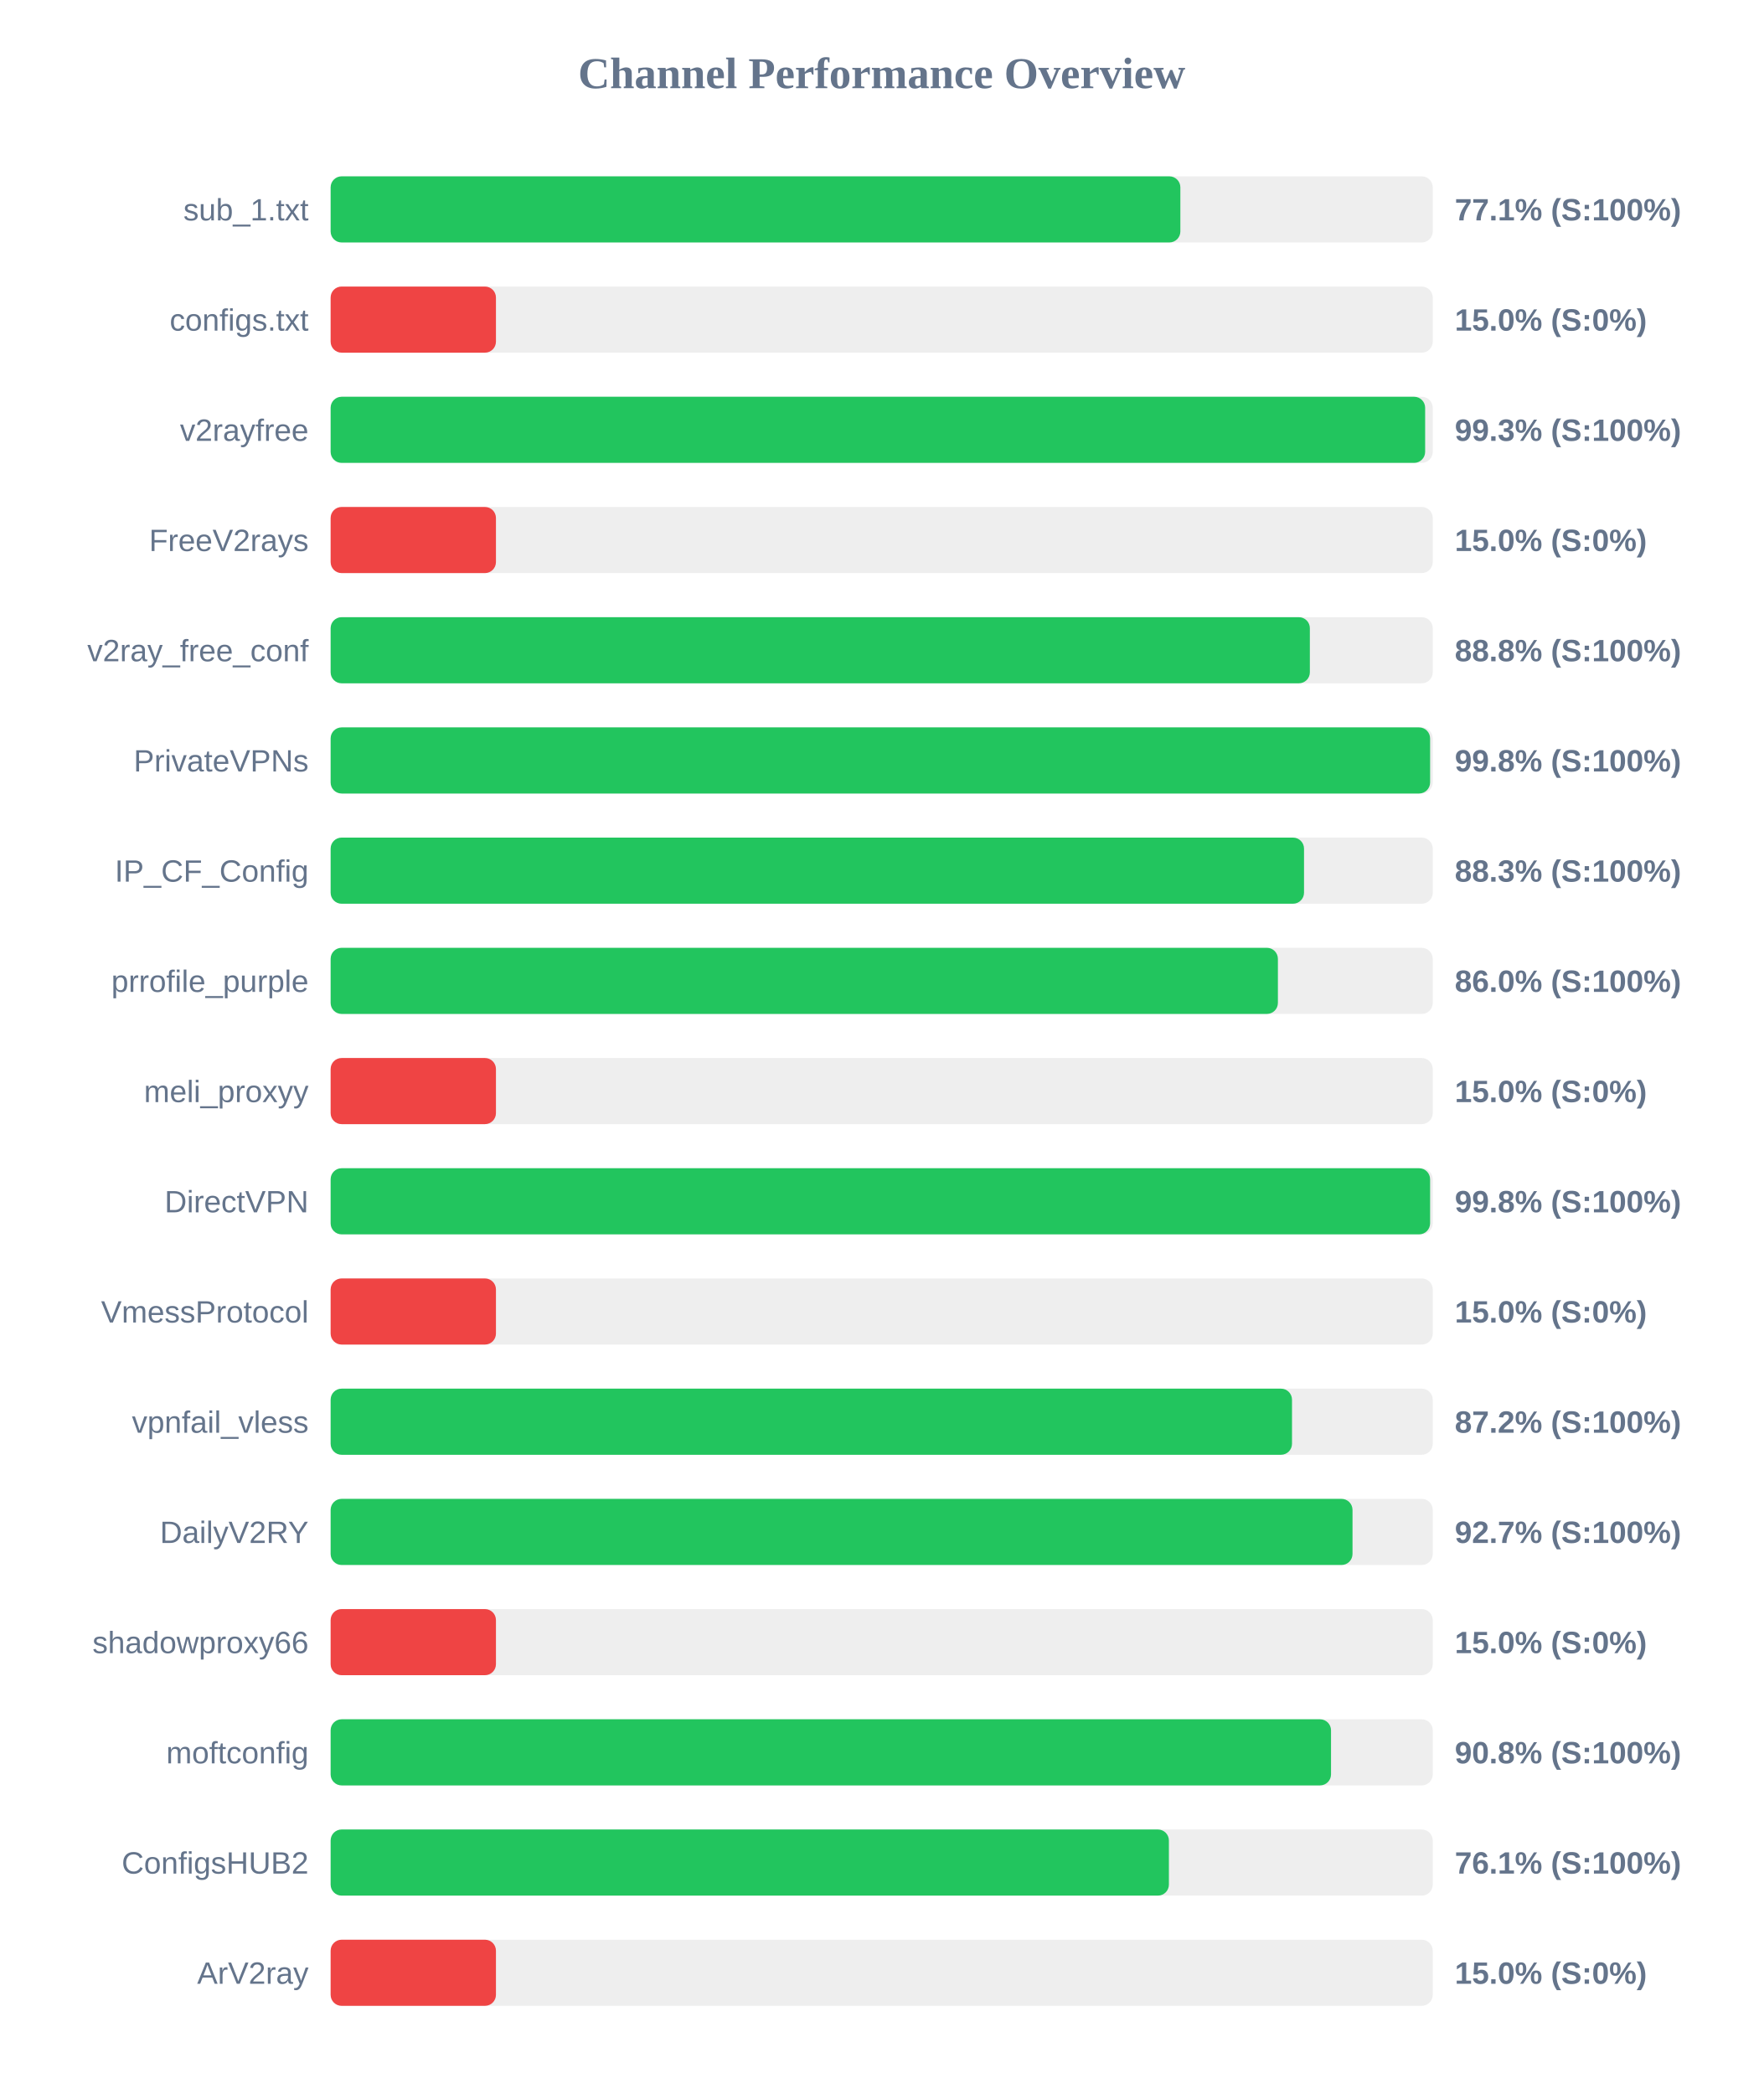
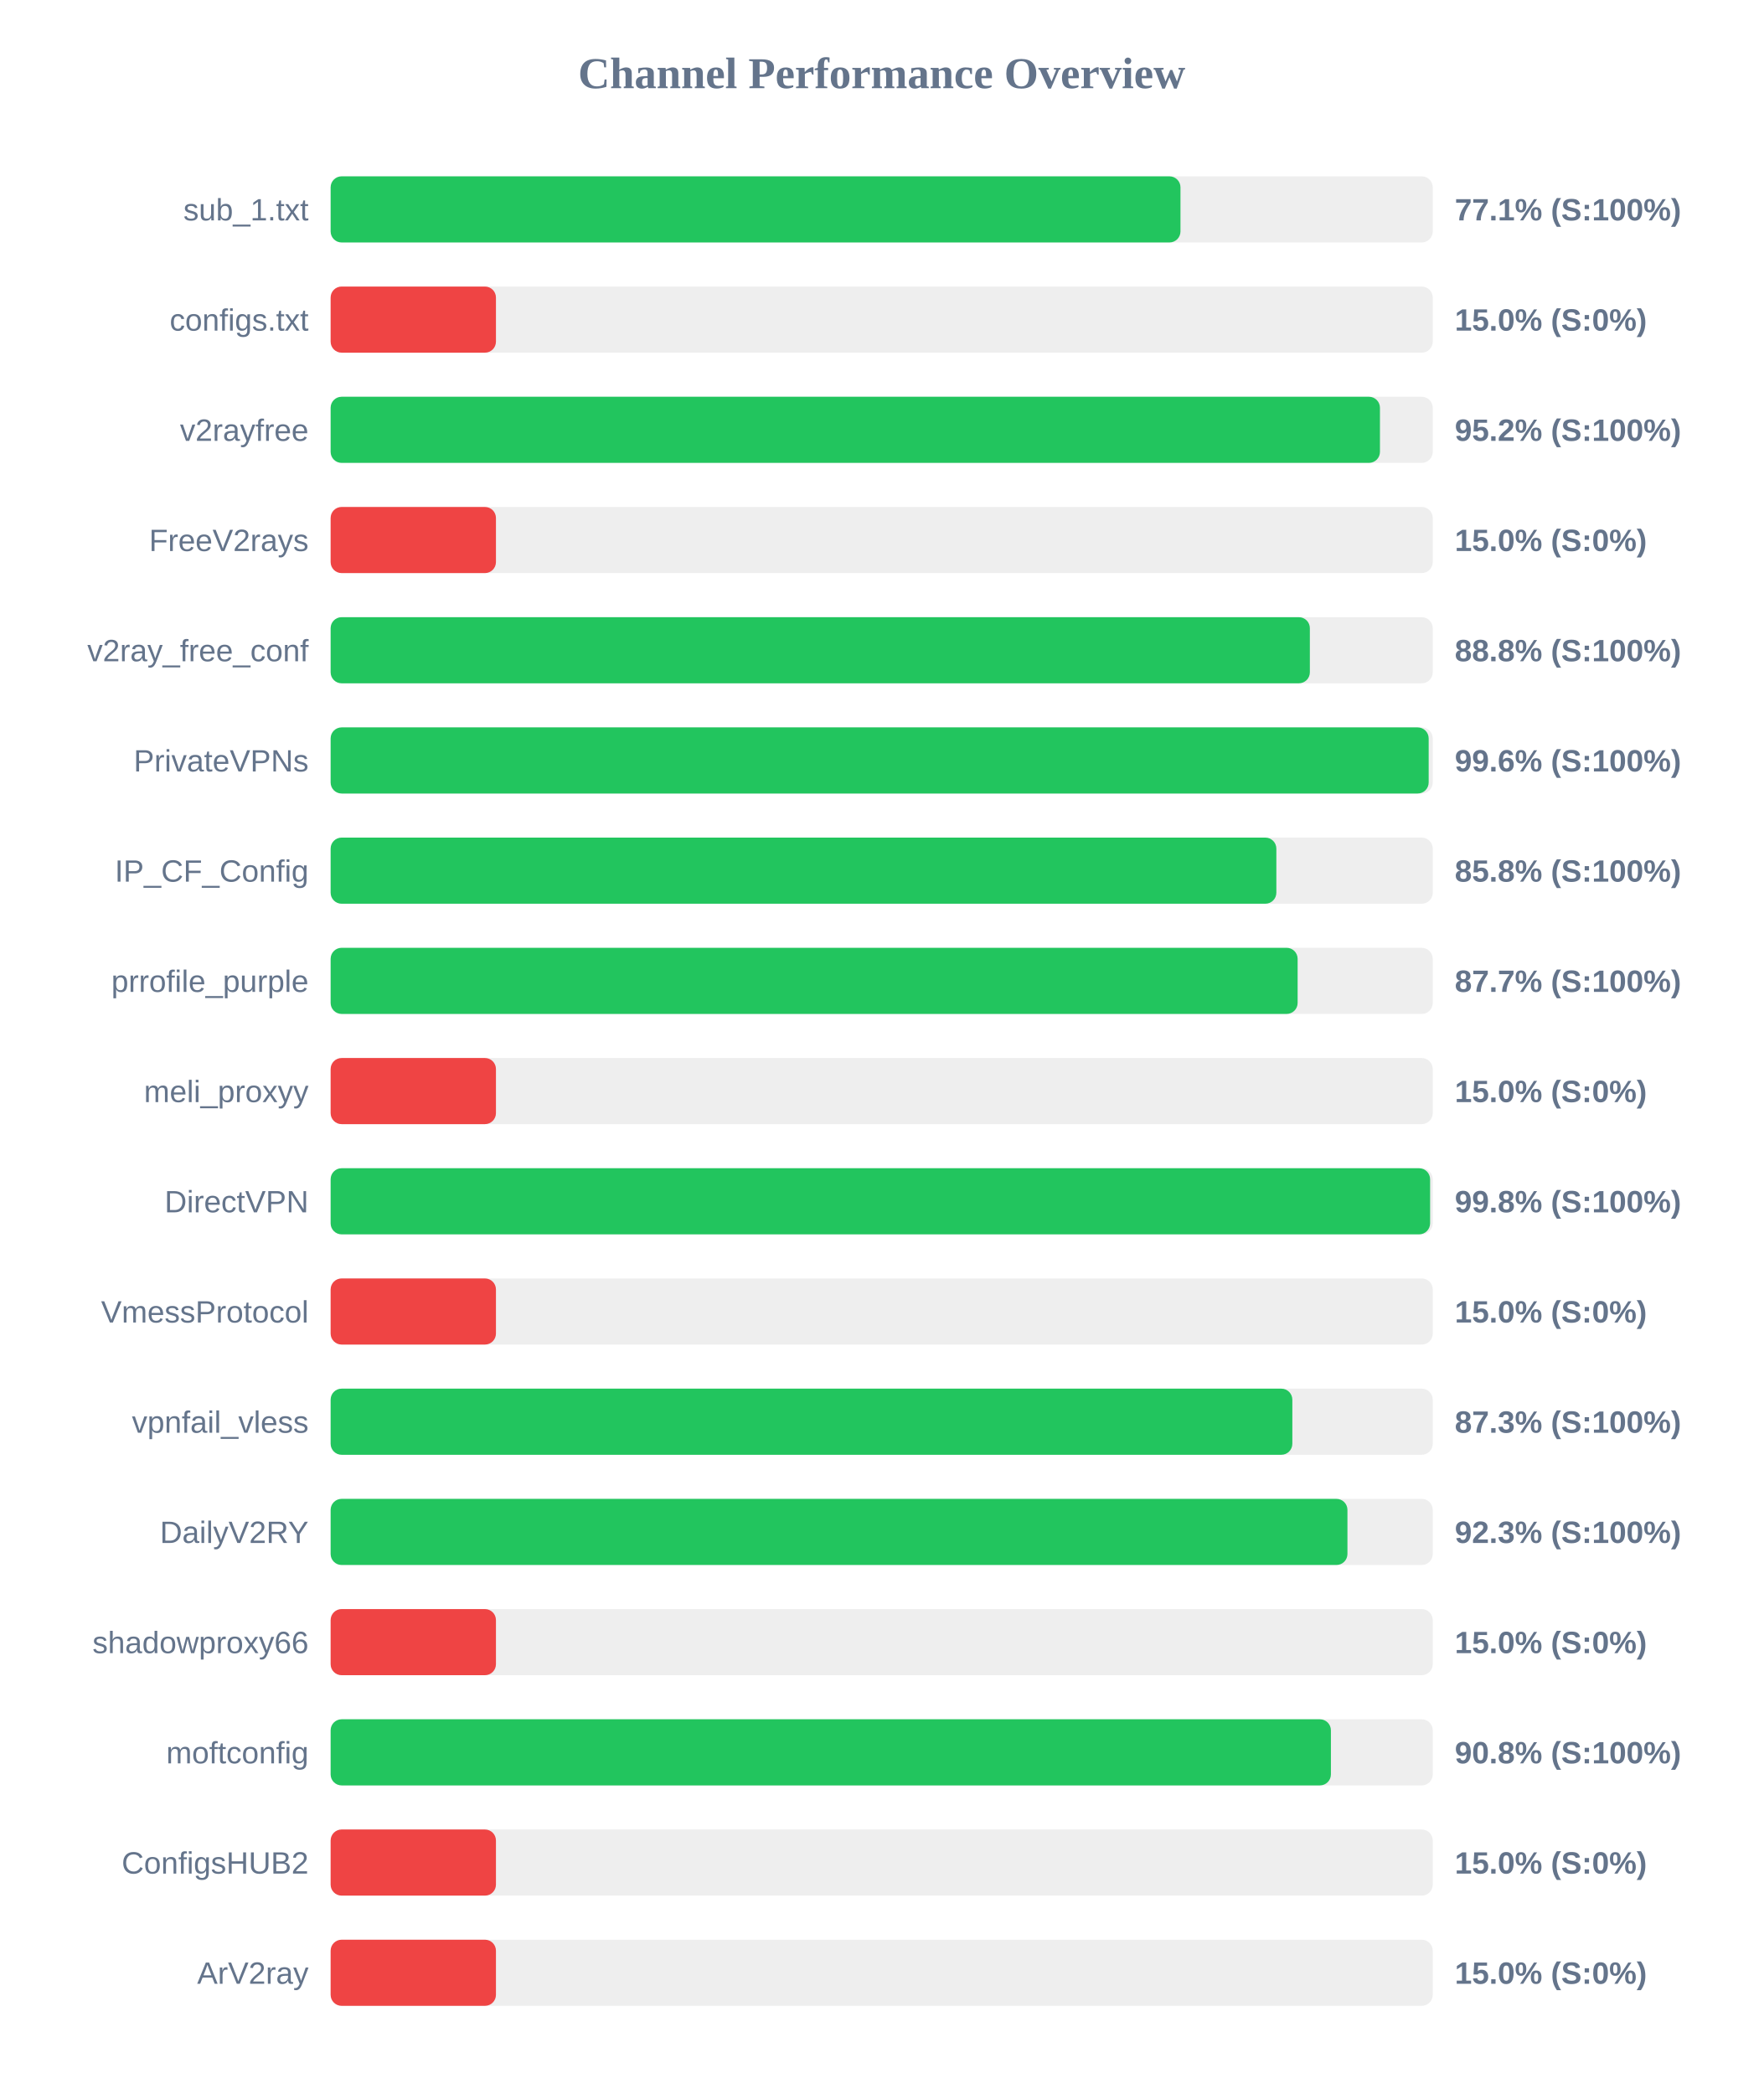
<svg xmlns="http://www.w3.org/2000/svg" width="800" height="950" version="1.1">
  <style>
        .row { font: 14px Arial; fill: #64748b; }
        .score { font: bold 14px Arial; fill: #64748b; }
    </style>
  <text x="400" y="40" text-anchor="middle" font-size="20px" font-weight="bold" fill="#64748b">Channel Performance Overview</text>
  <rect x="150" y="80" width="500" height="30" fill="#eee" rx="5" />
-   <rect x="150" y="80" width="385.5" height="30" fill="#22c55e" rx="5" />
+   <rect x="150" y="80" width="385.55" height="30" fill="#22c55e" rx="5" />
  <text x="140" y="100" text-anchor="end" class="row">sub_1.txt</text>
  <text x="660" y="100" text-anchor="start" class="score">77.1% (S:100%)</text>
  <rect x="150" y="130" width="500" height="30" fill="#eee" rx="5" />
  <rect x="150" y="130" width="75.0" height="30" fill="#ef4444" rx="5" />
  <text x="140" y="150" text-anchor="end" class="row">configs.txt</text>
  <text x="660" y="150" text-anchor="start" class="score">15.0% (S:0%)</text>
  <rect x="150" y="180" width="500" height="30" fill="#eee" rx="5" />
-   <rect x="150" y="180" width="496.55" height="30" fill="#22c55e" rx="5" />
+   <rect x="150" y="180" width="476.05" height="30" fill="#22c55e" rx="5" />
  <text x="140" y="200" text-anchor="end" class="row">v2rayfree</text>
-   <text x="660" y="200" text-anchor="start" class="score">99.3% (S:100%)</text>
+   <text x="660" y="200" text-anchor="start" class="score">95.2% (S:100%)</text>
  <rect x="150" y="230" width="500" height="30" fill="#eee" rx="5" />
  <rect x="150" y="230" width="75.0" height="30" fill="#ef4444" rx="5" />
  <text x="140" y="250" text-anchor="end" class="row">FreeV2rays</text>
  <text x="660" y="250" text-anchor="start" class="score">15.0% (S:0%)</text>
  <rect x="150" y="280" width="500" height="30" fill="#eee" rx="5" />
  <rect x="150" y="280" width="444.25" height="30" fill="#22c55e" rx="5" />
  <text x="140" y="300" text-anchor="end" class="row">v2ray_free_conf</text>
  <text x="660" y="300" text-anchor="start" class="score">88.8% (S:100%)</text>
  <rect x="150" y="330" width="500" height="30" fill="#eee" rx="5" />
-   <rect x="150" y="330" width="498.8" height="30" fill="#22c55e" rx="5" />
+   <rect x="150" y="330" width="498.15" height="30" fill="#22c55e" rx="5" />
  <text x="140" y="350" text-anchor="end" class="row">PrivateVPNs</text>
-   <text x="660" y="350" text-anchor="start" class="score">99.8% (S:100%)</text>
+   <text x="660" y="350" text-anchor="start" class="score">99.6% (S:100%)</text>
  <rect x="150" y="380" width="500" height="30" fill="#eee" rx="5" />
-   <rect x="150" y="380" width="441.6" height="30" fill="#22c55e" rx="5" />
+   <rect x="150" y="380" width="429.05" height="30" fill="#22c55e" rx="5" />
  <text x="140" y="400" text-anchor="end" class="row">IP_CF_Config</text>
-   <text x="660" y="400" text-anchor="start" class="score">88.3% (S:100%)</text>
+   <text x="660" y="400" text-anchor="start" class="score">85.8% (S:100%)</text>
  <rect x="150" y="430" width="500" height="30" fill="#eee" rx="5" />
-   <rect x="150" y="430" width="429.75" height="30" fill="#22c55e" rx="5" />
+   <rect x="150" y="430" width="438.7" height="30" fill="#22c55e" rx="5" />
  <text x="140" y="450" text-anchor="end" class="row">prrofile_purple</text>
-   <text x="660" y="450" text-anchor="start" class="score">86.0% (S:100%)</text>
+   <text x="660" y="450" text-anchor="start" class="score">87.7% (S:100%)</text>
  <rect x="150" y="480" width="500" height="30" fill="#eee" rx="5" />
  <rect x="150" y="480" width="75.0" height="30" fill="#ef4444" rx="5" />
  <text x="140" y="500" text-anchor="end" class="row">meli_proxyy</text>
  <text x="660" y="500" text-anchor="start" class="score">15.0% (S:0%)</text>
  <rect x="150" y="530" width="500" height="30" fill="#eee" rx="5" />
  <rect x="150" y="530" width="498.8" height="30" fill="#22c55e" rx="5" />
  <text x="140" y="550" text-anchor="end" class="row">DirectVPN</text>
  <text x="660" y="550" text-anchor="start" class="score">99.8% (S:100%)</text>
  <rect x="150" y="580" width="500" height="30" fill="#eee" rx="5" />
  <rect x="150" y="580" width="75.0" height="30" fill="#ef4444" rx="5" />
  <text x="140" y="600" text-anchor="end" class="row">VmessProtocol</text>
  <text x="660" y="600" text-anchor="start" class="score">15.0% (S:0%)</text>
  <rect x="150" y="630" width="500" height="30" fill="#eee" rx="5" />
-   <rect x="150" y="630" width="436.15" height="30" fill="#22c55e" rx="5" />
+   <rect x="150" y="630" width="436.3" height="30" fill="#22c55e" rx="5" />
  <text x="140" y="650" text-anchor="end" class="row">vpnfail_vless</text>
-   <text x="660" y="650" text-anchor="start" class="score">87.2% (S:100%)</text>
+   <text x="660" y="650" text-anchor="start" class="score">87.3% (S:100%)</text>
  <rect x="150" y="680" width="500" height="30" fill="#eee" rx="5" />
-   <rect x="150" y="680" width="463.6" height="30" fill="#22c55e" rx="5" />
+   <rect x="150" y="680" width="461.3" height="30" fill="#22c55e" rx="5" />
  <text x="140" y="700" text-anchor="end" class="row">DailyV2RY</text>
-   <text x="660" y="700" text-anchor="start" class="score">92.7% (S:100%)</text>
+   <text x="660" y="700" text-anchor="start" class="score">92.3% (S:100%)</text>
  <rect x="150" y="730" width="500" height="30" fill="#eee" rx="5" />
  <rect x="150" y="730" width="75.0" height="30" fill="#ef4444" rx="5" />
  <text x="140" y="750" text-anchor="end" class="row">shadowproxy66</text>
  <text x="660" y="750" text-anchor="start" class="score">15.0% (S:0%)</text>
  <rect x="150" y="780" width="500" height="30" fill="#eee" rx="5" />
-   <rect x="150" y="780" width="453.85" height="30" fill="#22c55e" rx="5" />
+   <rect x="150" y="780" width="453.8" height="30" fill="#22c55e" rx="5" />
  <text x="140" y="800" text-anchor="end" class="row">moftconfig</text>
  <text x="660" y="800" text-anchor="start" class="score">90.8% (S:100%)</text>
  <rect x="150" y="830" width="500" height="30" fill="#eee" rx="5" />
-   <rect x="150" y="830" width="380.3" height="30" fill="#22c55e" rx="5" />
+   <rect x="150" y="830" width="75.0" height="30" fill="#ef4444" rx="5" />
  <text x="140" y="850" text-anchor="end" class="row">ConfigsHUB2</text>
-   <text x="660" y="850" text-anchor="start" class="score">76.1% (S:100%)</text>
+   <text x="660" y="850" text-anchor="start" class="score">15.0% (S:0%)</text>
  <rect x="150" y="880" width="500" height="30" fill="#eee" rx="5" />
  <rect x="150" y="880" width="75.0" height="30" fill="#ef4444" rx="5" />
  <text x="140" y="900" text-anchor="end" class="row">ArV2ray</text>
  <text x="660" y="900" text-anchor="start" class="score">15.0% (S:0%)</text>
</svg>
